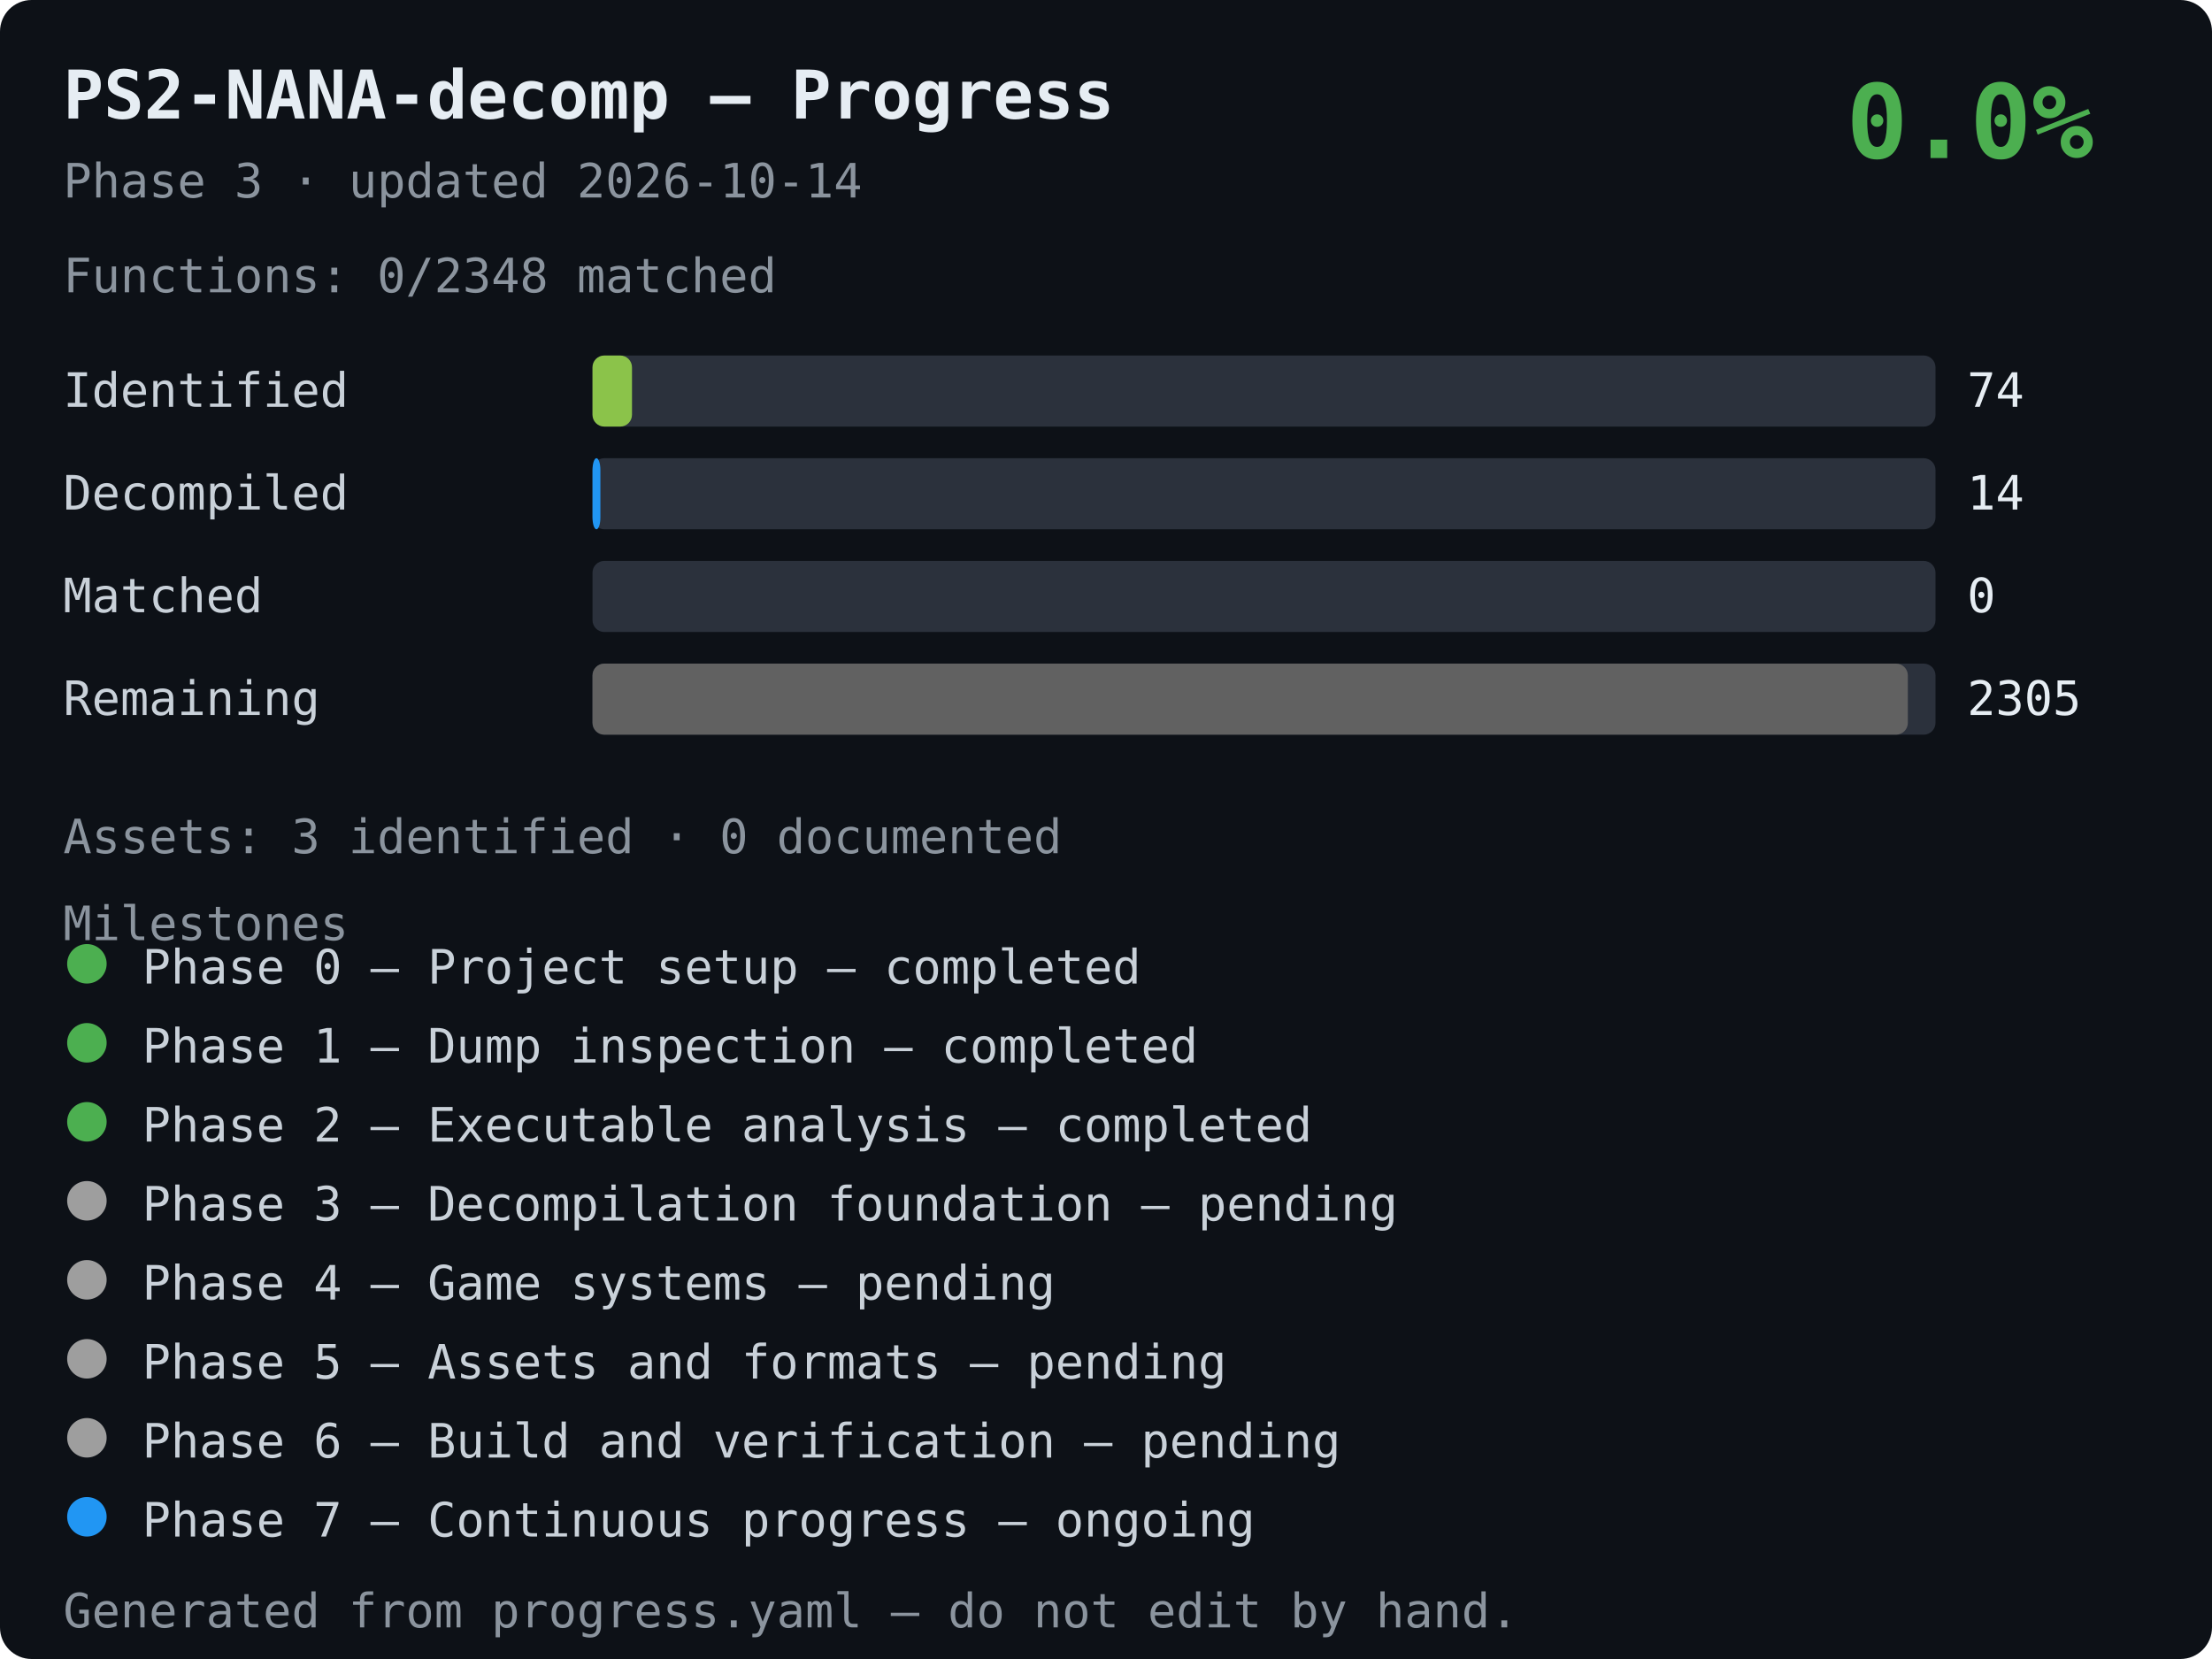
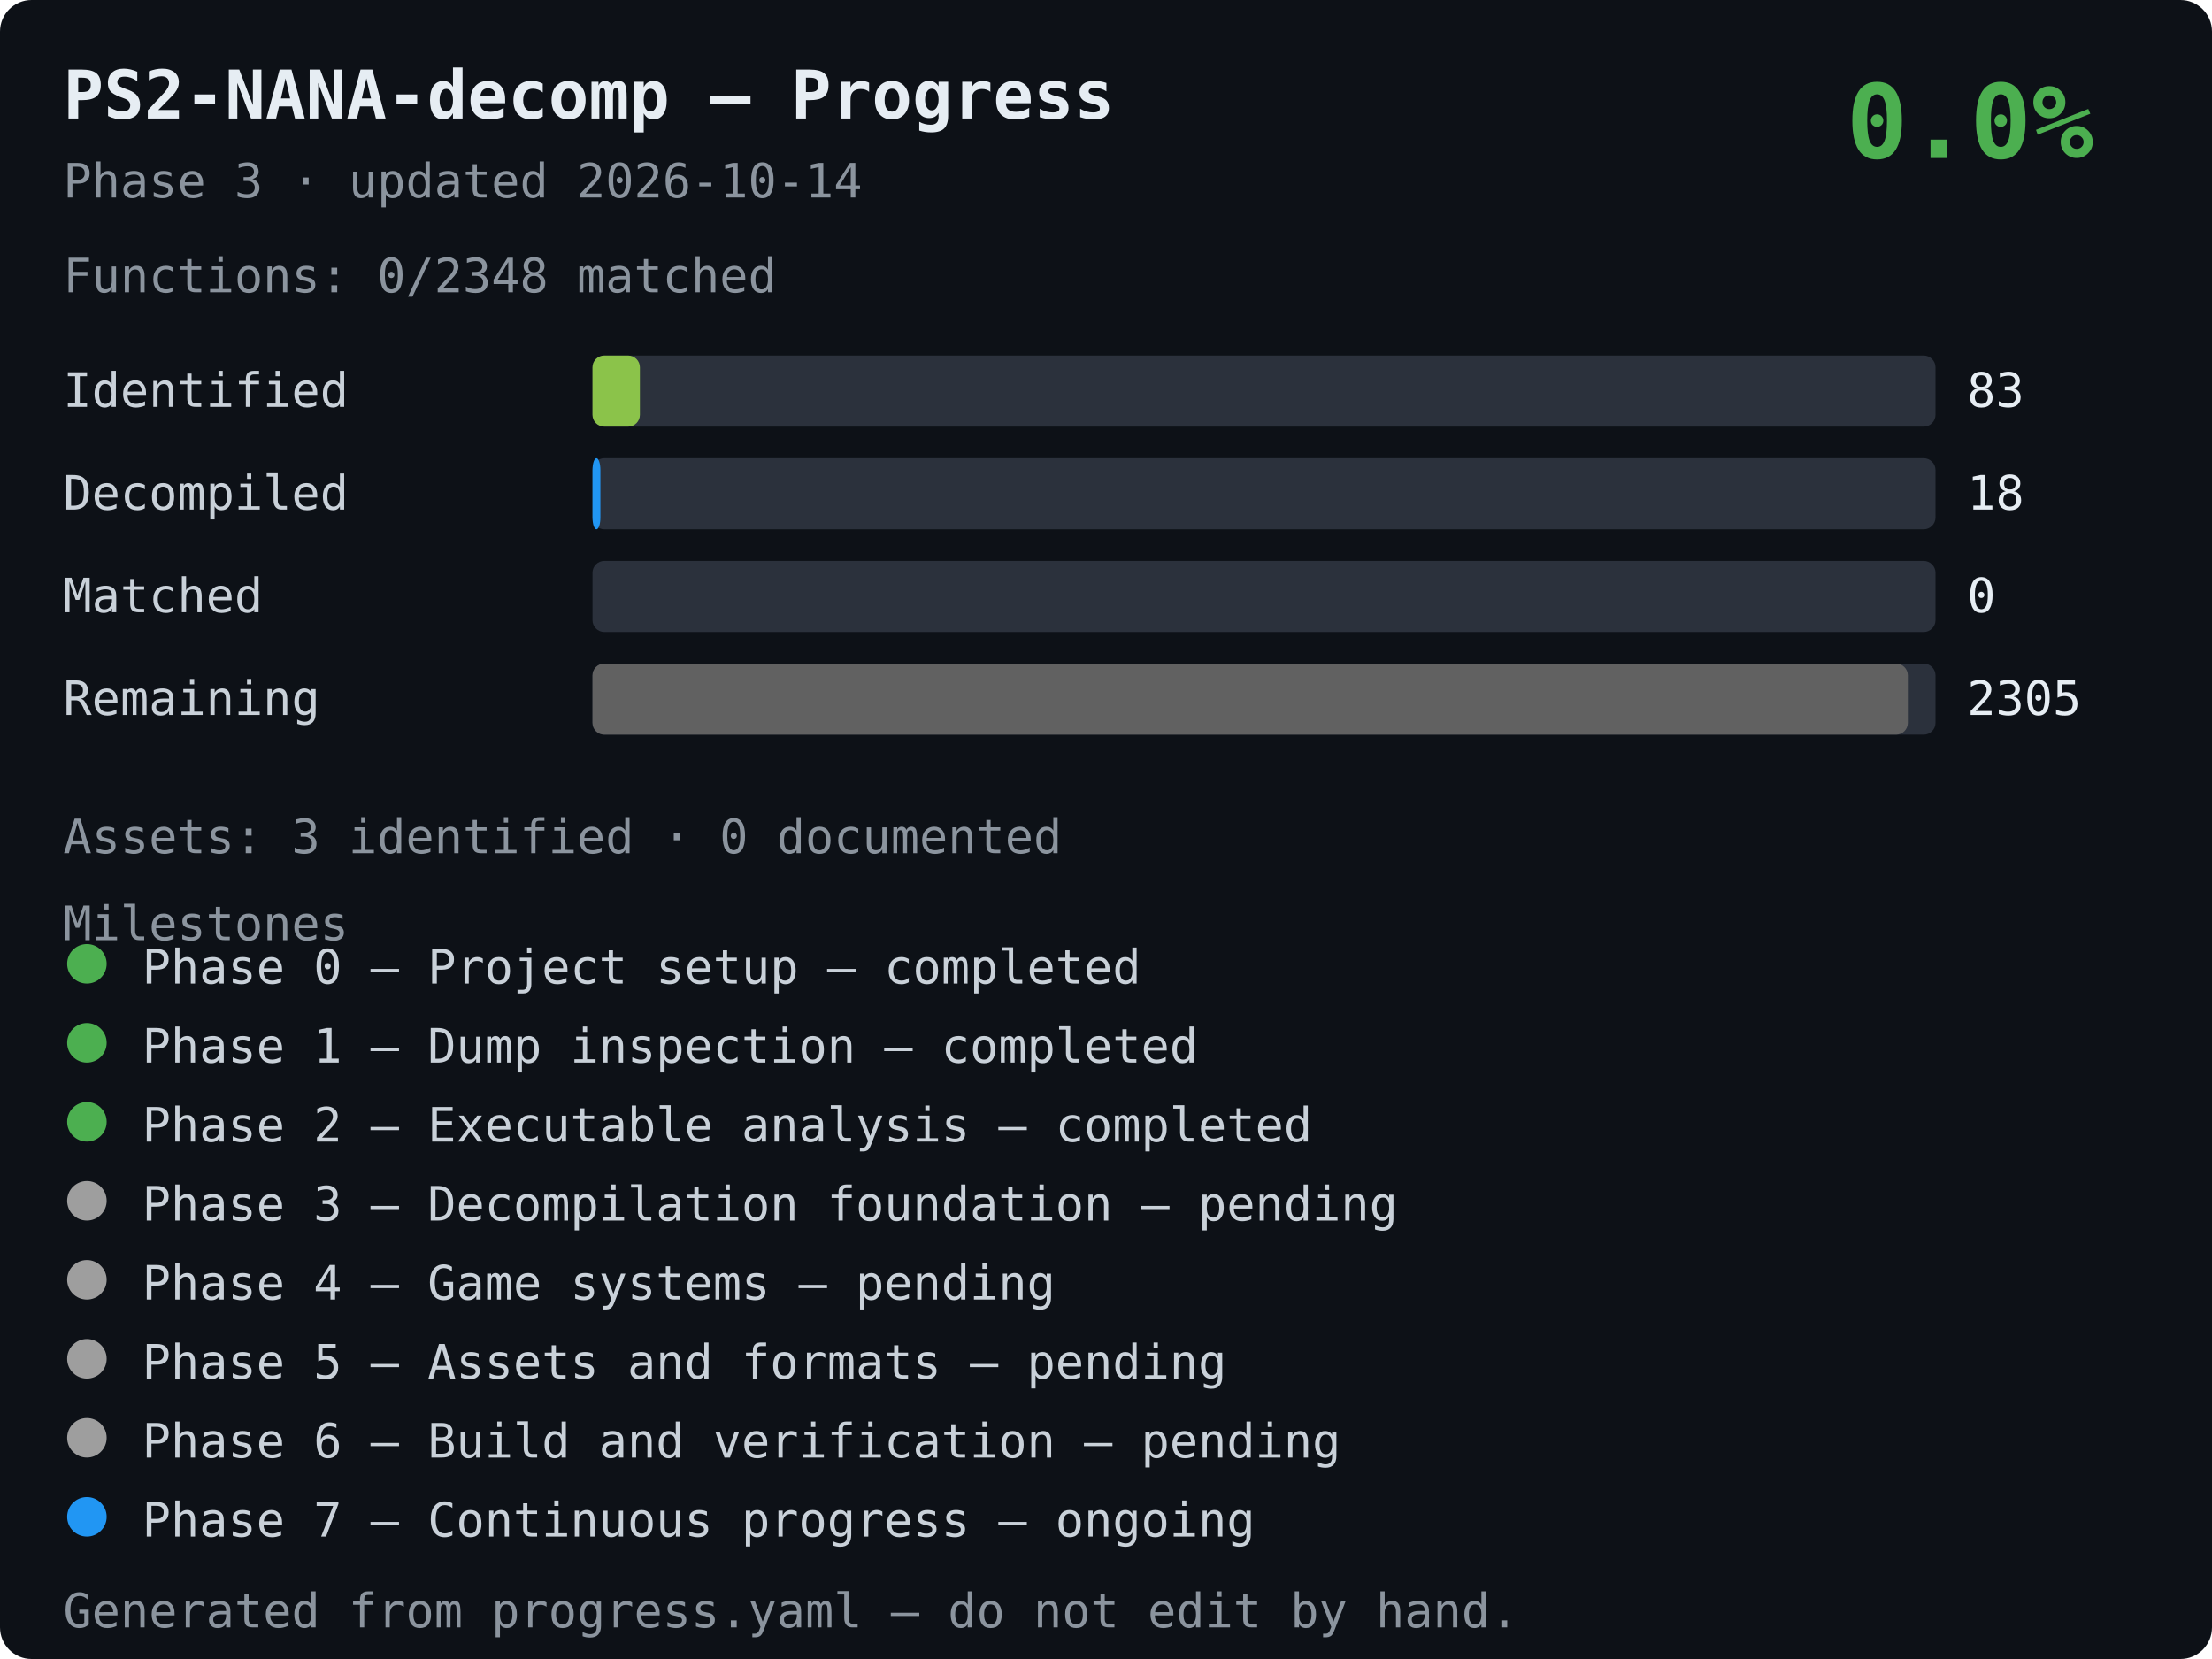
<svg xmlns="http://www.w3.org/2000/svg" width="560" height="420" viewBox="0 0 560 420" font-family="monospace">
  <style>
    .t { font-size: 17px; font-weight: bold; fill: #e6edf3; }
    .s { font-size: 12px; fill: #8b949e; }
    .lbl { font-size: 12px; fill: #c9d1d9; }
    .val { font-size: 12px; fill: #e6edf3; }
    .ms { font-size: 12px; fill: #c9d1d9; }
    .pct { font-size: 26px; font-weight: bold; fill: #4caf50; }
  </style>
  <rect width="100%" height="100%" rx="8" fill="#0d1117" />
  <text x="16" y="30" class="t">PS2-NANA-decomp — Progress</text>
  <text x="16" y="50" class="s">Phase 3 · updated 2026-10-14</text>
  <text x="530" y="40" text-anchor="end" class="pct">0.0%</text>
  <text x="16" y="74" class="s">Functions: 0/2348 matched</text>
  <text x="16" y="103" class="lbl">Identified</text>
  <rect x="150" y="90" width="340" height="18" rx="3" fill="#2b313c" />
-   <rect x="150" y="90" width="10" height="18" rx="3" fill="#8bc34a" />
-   <text x="498" y="103" class="val">74</text>
+   <rect x="150" y="90" width="12" height="18" rx="3" fill="#8bc34a" />
+   <text x="498" y="103" class="val">83</text>
  <text x="16" y="129" class="lbl">Decompiled</text>
  <rect x="150" y="116" width="340" height="18" rx="3" fill="#2b313c" />
  <rect x="150" y="116" width="2" height="18" rx="3" fill="#2196f3" />
-   <text x="498" y="129" class="val">14</text>
+   <text x="498" y="129" class="val">18</text>
  <text x="16" y="155" class="lbl">Matched</text>
  <rect x="150" y="142" width="340" height="18" rx="3" fill="#2b313c" />
  <rect x="150" y="142" width="0" height="18" rx="3" fill="#4caf50" />
  <text x="498" y="155" class="val">0</text>
  <text x="16" y="181" class="lbl">Remaining</text>
  <rect x="150" y="168" width="340" height="18" rx="3" fill="#2b313c" />
  <rect x="150" y="168" width="333" height="18" rx="3" fill="#616161" />
  <text x="498" y="181" class="val">2305</text>
  <text x="16" y="216" class="s">Assets: 3 identified · 0 documented</text>
  <text x="16" y="238" class="s">Milestones</text>
  <circle cx="22" cy="244" r="5" fill="#4caf50" />
  <text x="36" y="249" class="ms">Phase 0 — Project setup — completed</text>
  <circle cx="22" cy="264" r="5" fill="#4caf50" />
  <text x="36" y="269" class="ms">Phase 1 — Dump inspection — completed</text>
  <circle cx="22" cy="284" r="5" fill="#4caf50" />
  <text x="36" y="289" class="ms">Phase 2 — Executable analysis — completed</text>
  <circle cx="22" cy="304" r="5" fill="#9e9e9e" />
  <text x="36" y="309" class="ms">Phase 3 — Decompilation foundation — pending</text>
  <circle cx="22" cy="324" r="5" fill="#9e9e9e" />
  <text x="36" y="329" class="ms">Phase 4 — Game systems — pending</text>
  <circle cx="22" cy="344" r="5" fill="#9e9e9e" />
  <text x="36" y="349" class="ms">Phase 5 — Assets and formats — pending</text>
  <circle cx="22" cy="364" r="5" fill="#9e9e9e" />
  <text x="36" y="369" class="ms">Phase 6 — Build and verification — pending</text>
  <circle cx="22" cy="384" r="5" fill="#2196f3" />
  <text x="36" y="389" class="ms">Phase 7 — Continuous progress — ongoing</text>
  <text x="16" y="412" class="s">Generated from progress.yaml — do not edit by hand.</text>
</svg>
